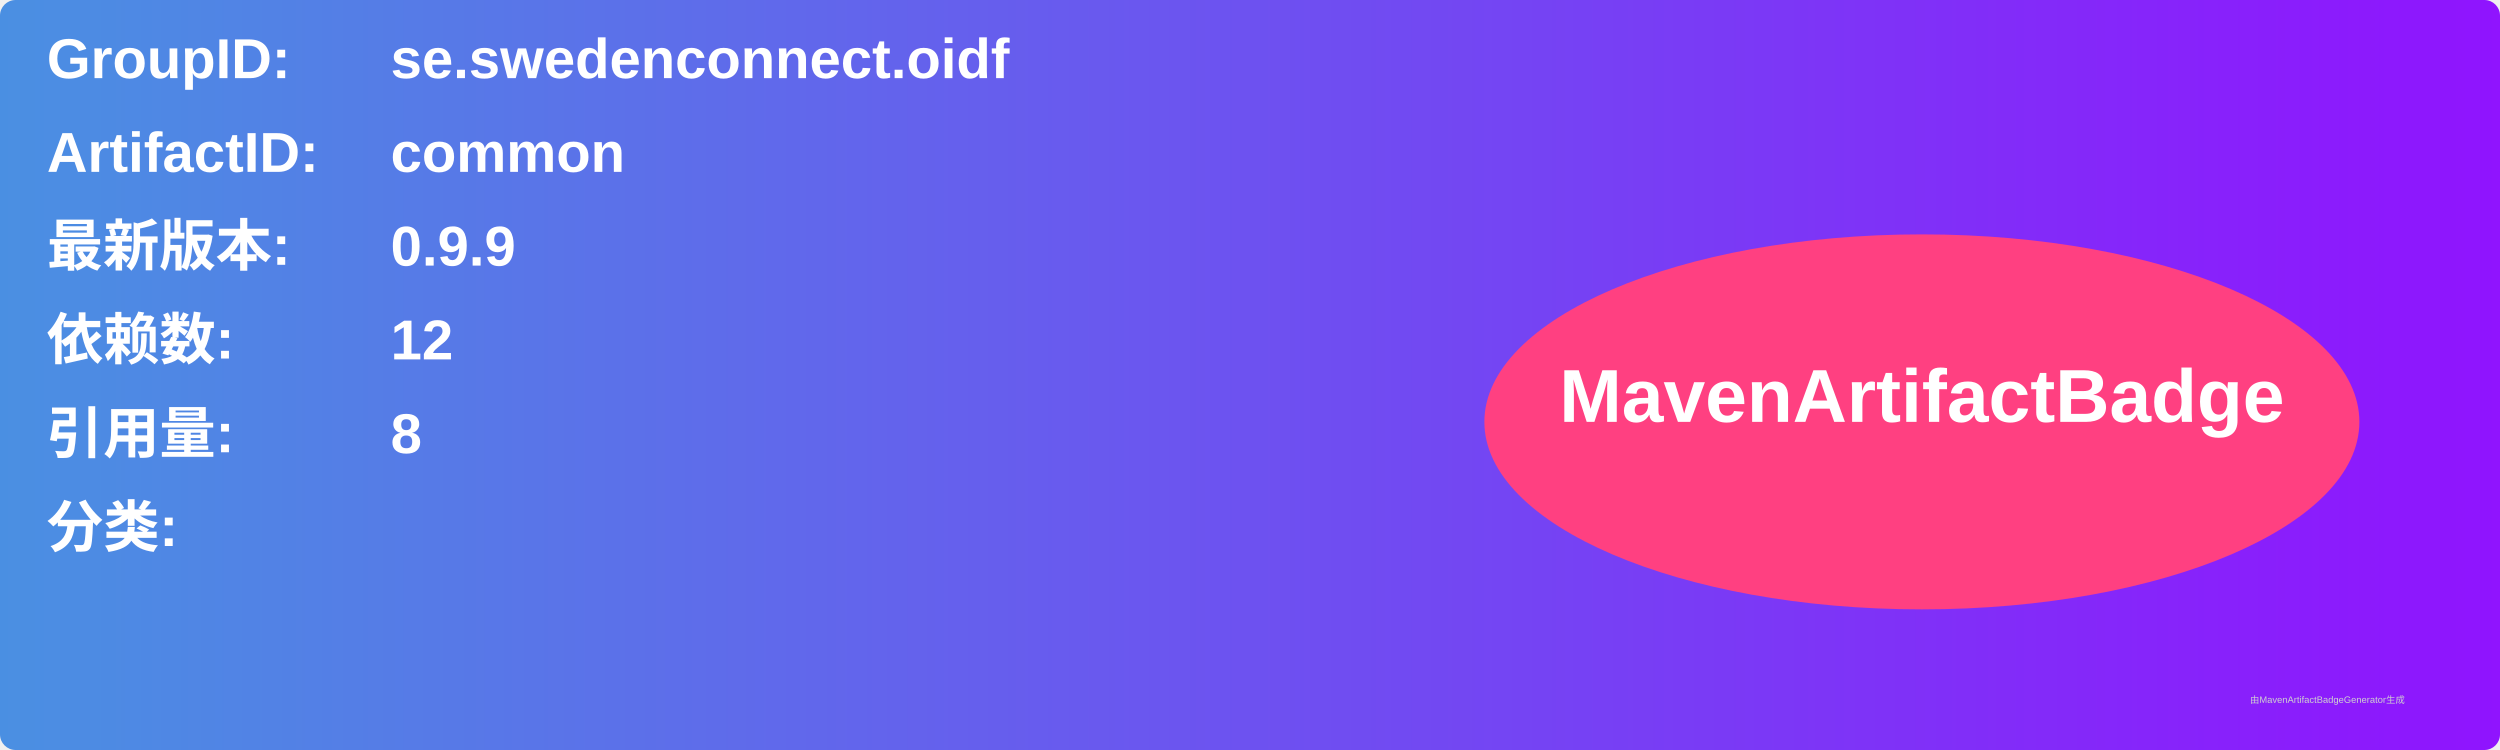
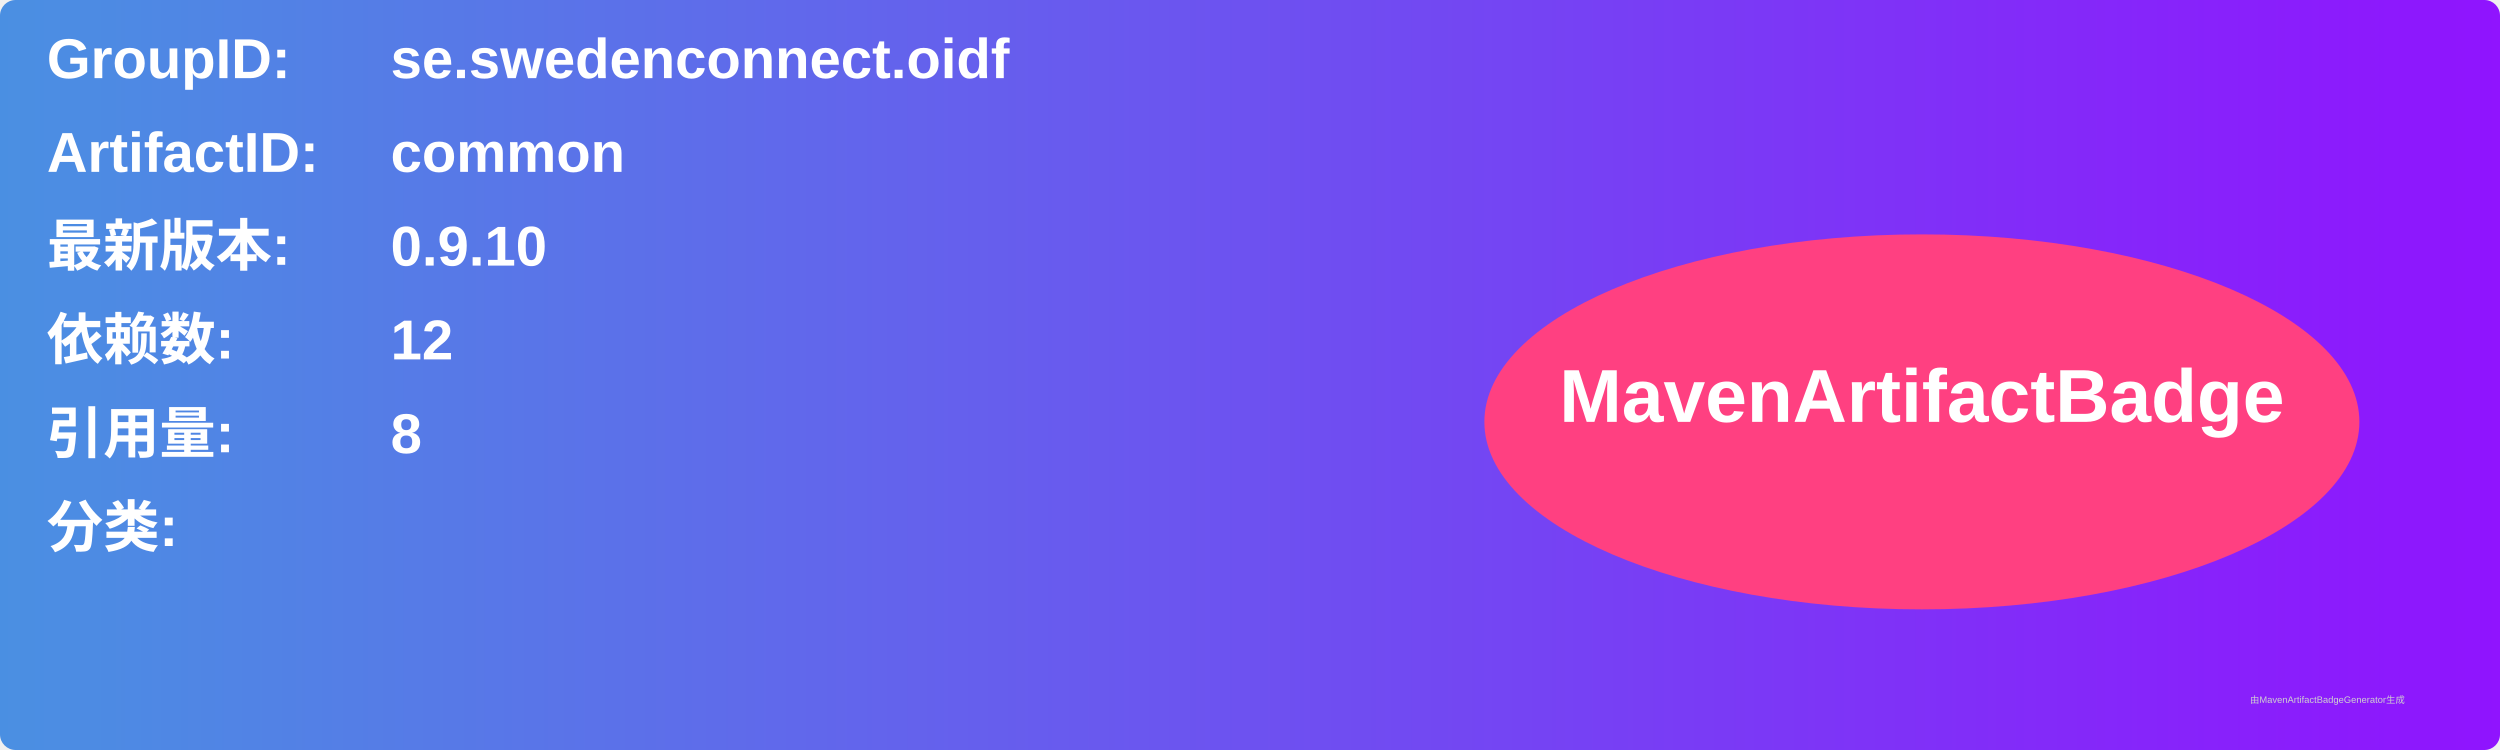
<svg xmlns="http://www.w3.org/2000/svg" width="800" height="240" viewBox="0 0 800 240">
  <linearGradient id="grad" x1="0%" y1="0%" x2="100%" y2="0%">
    <stop offset="0%" stop-color="#4a90e2" />
    <stop offset="100%" stop-color="#9013fe" />
  </linearGradient>
  <rect width="100%" height="100%" rx="5" ry="5" fill="url(#grad)" />
  <g transform="translate(15, 15)">
    <text x="0" y="10" font-family="Arial" font-size="18" fill="white" font-weight="bold" width="260">GroupID:</text>
    <text x="110" y="10" font-family="Arial" font-size="18" fill="white" font-weight="bold" width="460">se.swedenconnect.oidf</text>
    <text x="0" y="40" font-family="Arial" font-size="18" fill="white" font-weight="bold" width="260">ArtifactID:</text>
    <text x="110" y="40" font-family="Arial" font-size="18" fill="white" font-weight="bold" width="460">common</text>
    <text x="0" y="70" font-family="Arial" font-size="18" fill="white" font-weight="bold">最新版本:</text>
    <text x="110" y="70" font-family="Arial" font-size="18" fill="white" font-weight="bold">
-       <tspan font-weight="bold">0.9.9</tspan>
+       <tspan font-weight="bold">0.9.10</tspan>
    </text>
    <text x="0" y="100" font-family="Arial" font-size="18" fill="white" font-weight="bold">依赖数: </text>
    <text x="110" y="100" font-family="Arial" font-size="18" fill="white">
      <tspan font-weight="bold">12</tspan>
    </text>
    <text x="0" y="130" font-family="Arial" font-size="18" fill="white" font-weight="bold">引用量: </text>
    <text x="110" y="130" font-family="Arial" font-size="18" fill="white">
      <tspan font-weight="bold">8</tspan>
    </text>
    <text x="0" y="160" font-family="Arial" font-size="18" fill="white" font-weight="bold">分类:</text>
    <text x="10" y="190" font-family="Arial" font-size="10" fill="white">
      <tspan font-weight="bold" />
    </text>
    <ellipse cx="600" cy="120" rx="140" ry="60" fill="#ff4081" />
    <text x="600" y="120" text-anchor="middle" font-family="Arial" font-size="24" fill="white" font-weight="bold">MavenArtifactBadge</text>
  </g>
  <text x="720" y="225" font-family="Arial" font-size="3" fill="#d0d0d0">由MavenArtifactBadgeGenerator生成</text>
</svg>
